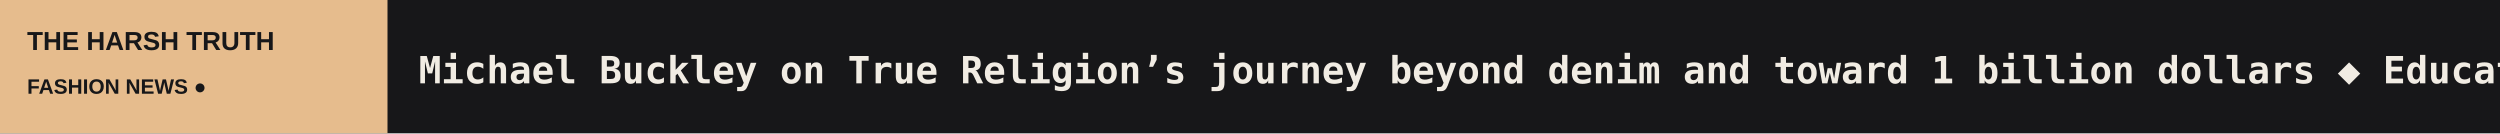
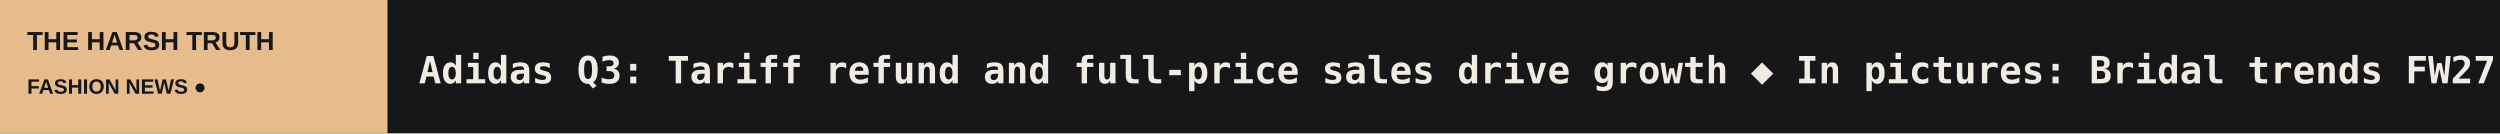
<svg xmlns="http://www.w3.org/2000/svg" width="1200" height="64" viewBox="0 0 1200 64" role="img" aria-label="THE HARSH TRUTH scrolling headlines">
  <rect width="1200" height="64" fill="#171719" />
  <rect width="186" height="64" fill="#E6BC8D" />
  <text x="13" y="24" fill="#171719" font-size="12.5" font-family="Arial,sans-serif" font-weight="800">THE HARSH TRUTH</text>
  <text x="13" y="45" fill="#171719" font-size="10" font-family="Arial,sans-serif" font-weight="800">FASHION NEWS  ●</text>
  <defs>
    <clipPath id="window">
      <rect x="186" y="0" width="1014" height="64" />
    </clipPath>
  </defs>
  <g clip-path="url(#window)">
    <g>
-       <text x="201" y="40" font-size="18" font-weight="600" font-family="monospace" fill="#F1ECE3" textLength="5557" lengthAdjust="spacing">Michael Buckley on True Religion’s journey beyond denim and toward 1 billion dollars   ◆   Educators address global readiness and workforce development at UNC symposium   ◆   Asos appoints Tommy Hilfiger’s Nick Goodchild as AI and creative studios director   ◆   Revolve Group appoints Dwyane Wade as chief performance officer for menswear   ◆   Gap and Victoria Beckham release second collection for fall/winter 2026   ◆   Looted stores in France: Fashion retailers suffer sharp drop in revenue   ◆   </text>
-       <text x="5758" y="40" font-size="18" font-weight="600" font-family="monospace" fill="#F1ECE3" textLength="5557" lengthAdjust="spacing">Michael Buckley on True Religion’s journey beyond denim and toward 1 billion dollars   ◆   Educators address global readiness and workforce development at UNC symposium   ◆   Asos appoints Tommy Hilfiger’s Nick Goodchild as AI and creative studios director   ◆   Revolve Group appoints Dwyane Wade as chief performance officer for menswear   ◆   Gap and Victoria Beckham release second collection for fall/winter 2026   ◆   Looted stores in France: Fashion retailers suffer sharp drop in revenue   ◆   </text>
-       <animateTransform attributeName="transform" type="translate" from="0 0" to="-5557 0" dur="82s" repeatCount="indefinite" />
+       <text x="201" y="40" font-size="18" font-weight="600" font-family="monospace" fill="#F1ECE3" textLength="4600" lengthAdjust="spacing">Adidas Q3: Tariff refund and full-price sales drive growth   ◆   In pictures: Bridal trends FW27   ◆   Leica bets on Formula 1 to reach new luxury customers in the US   ◆   Salvatore Ferragamo reports revenue decline in third quarter   ◆   Michael Buckley on True Religion’s journey beyond denim and toward 1 billion dollars   ◆   Educators address global readiness and workforce development at UNC symposium   ◆   </text>
+       <text x="4801" y="40" font-size="18" font-weight="600" font-family="monospace" fill="#F1ECE3" textLength="4600" lengthAdjust="spacing">Adidas Q3: Tariff refund and full-price sales drive growth   ◆   In pictures: Bridal trends FW27   ◆   Leica bets on Formula 1 to reach new luxury customers in the US   ◆   Salvatore Ferragamo reports revenue decline in third quarter   ◆   Michael Buckley on True Religion’s journey beyond denim and toward 1 billion dollars   ◆   Educators address global readiness and workforce development at UNC symposium   ◆   </text>
+       <animateTransform attributeName="transform" type="translate" from="0 0" to="-4600 0" dur="68s" repeatCount="indefinite" />
    </g>
  </g>
</svg>
